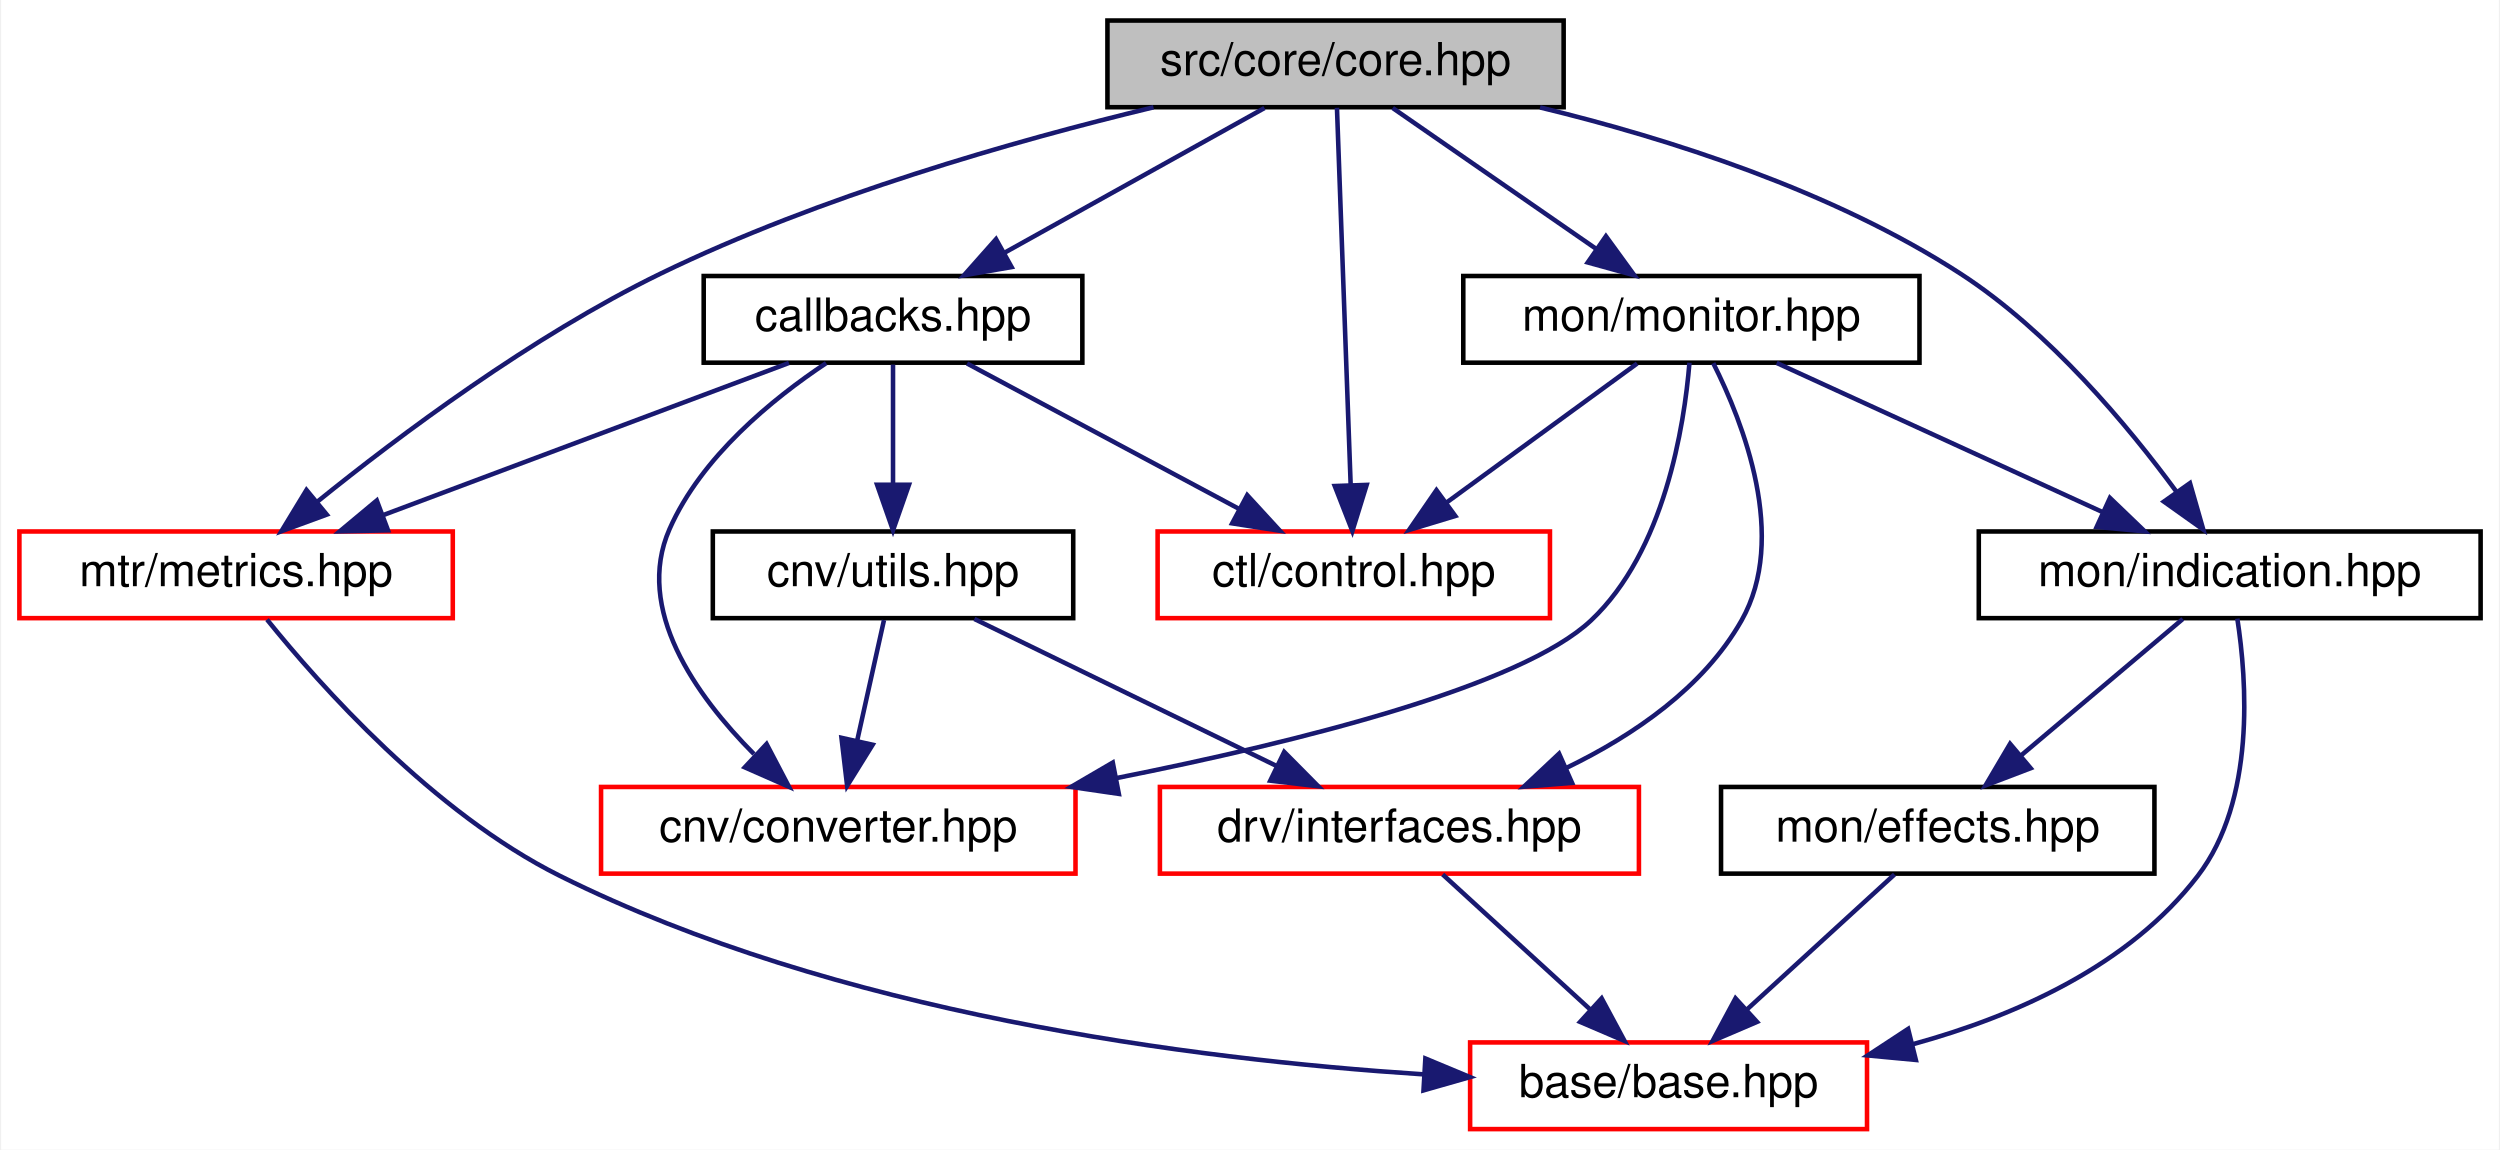
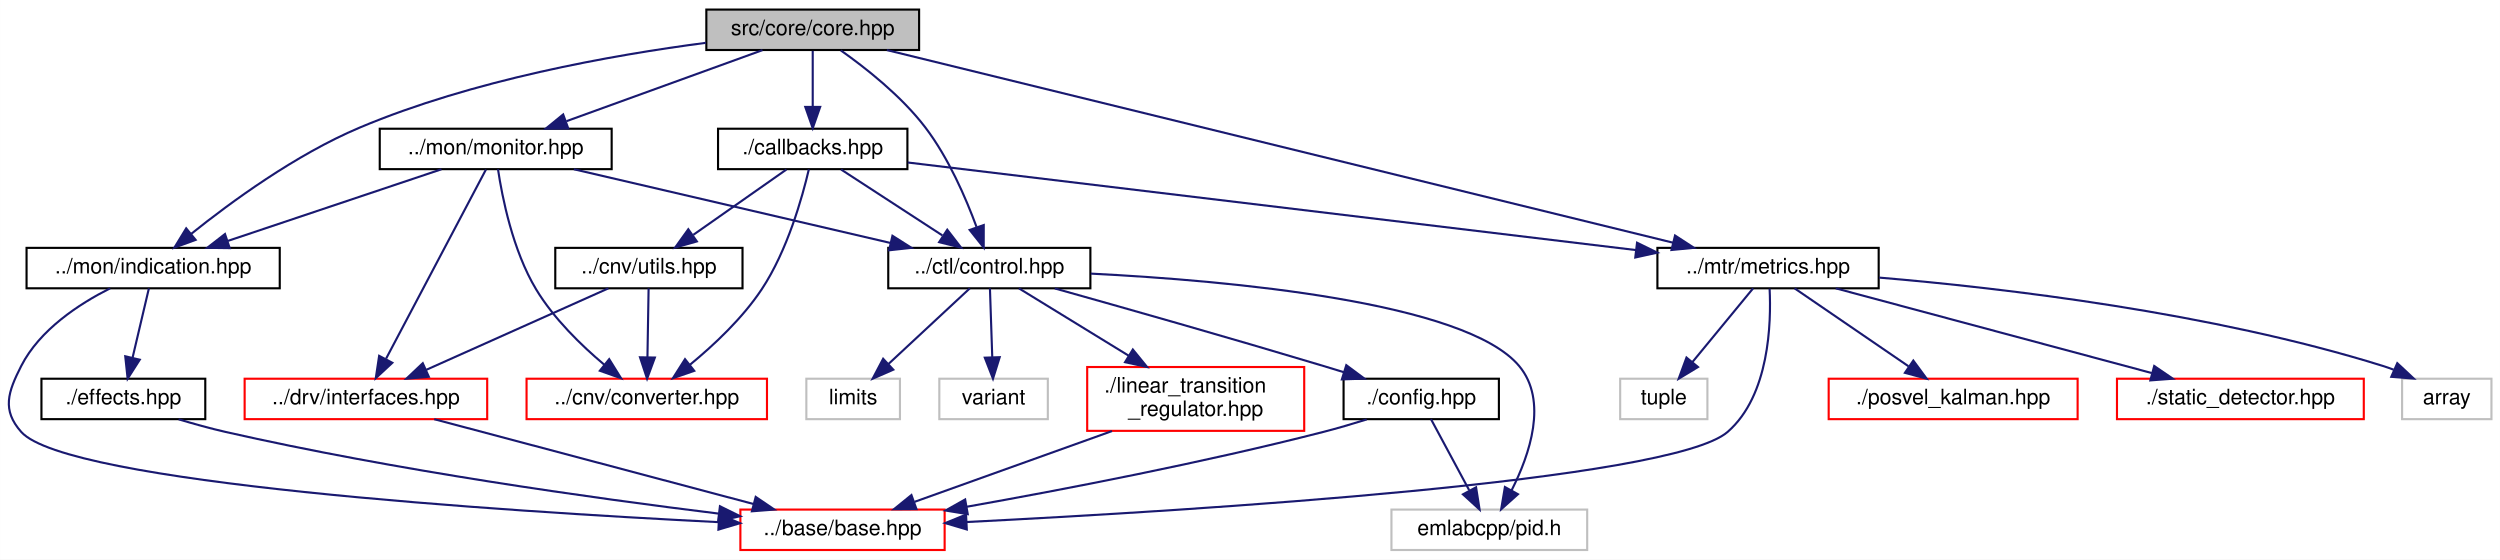
- <svg xmlns="http://www.w3.org/2000/svg" xmlns:xlink="http://www.w3.org/1999/xlink" width="548pt" height="252pt" viewBox="0.00 0.00 547.50 252.00">
-   <g id="graph0" class="graph" transform="scale(1 1) rotate(0) translate(4 248)">
-     <polygon fill="white" stroke="transparent" points="-4,4 -4,-248 543.5,-248 543.5,4 -4,4" />
+ <svg xmlns="http://www.w3.org/2000/svg" xmlns:xlink="http://www.w3.org/1999/xlink" width="1175pt" height="263pt" viewBox="0.00 0.00 1174.96 263.00">
+   <g id="graph0" class="graph" transform="scale(1 1) rotate(0) translate(4 259)">
+     <polygon fill="white" stroke="transparent" points="-4,4 -4,-259 1170.96,-259 1170.96,4 -4,4" />
    <g id="node1" class="node">
      <g id="a_node1">
        <a xlink:title=" ">
-           <polygon fill="#bfbfbf" stroke="black" points="238.5,-224.5 238.5,-243.5 338.5,-243.5 338.5,-224.5 238.5,-224.5" />
-           <text text-anchor="middle" x="288.5" y="-231.5" font-family="Helvetica,sans-Serif" font-size="10.00">src/core/core.hpp</text>
+           <polygon fill="#bfbfbf" stroke="black" points="327.96,-235.5 327.96,-254.5 427.96,-254.5 427.96,-235.5 327.96,-235.5" />
+           <text text-anchor="middle" x="377.96" y="-242.5" font-family="Helvetica,sans-Serif" font-size="10.00">src/core/core.hpp</text>
        </a>
      </g>
    </g>
    <g id="node2" class="node">
      <g id="a_node2">
-         <a xlink:href="core_2callbacks_8hpp.html" target="_top" xlink:title=" ">
-           <polygon fill="white" stroke="black" points="150,-168.5 150,-187.5 233,-187.5 233,-168.5 150,-168.5" />
-           <text text-anchor="middle" x="191.5" y="-175.5" font-family="Helvetica,sans-Serif" font-size="10.00">callbacks.hpp</text>
+         <a xlink:href="control_8hpp.html" target="_top" xlink:title=" ">
+           <polygon fill="white" stroke="black" points="413.46,-123.5 413.46,-142.5 508.46,-142.5 508.46,-123.5 413.46,-123.5" />
+           <text text-anchor="middle" x="460.96" y="-130.5" font-family="Helvetica,sans-Serif" font-size="10.00">../ctl/control.hpp</text>
        </a>
      </g>
    </g>
    <g id="edge1" class="edge">
-       <path fill="none" stroke="midnightblue" d="M272.92,-224.32C257.5,-215.74 233.69,-202.49 215.79,-192.52" />
-       <polygon fill="midnightblue" stroke="midnightblue" points="217.49,-189.46 207.05,-187.65 214.08,-195.58 217.49,-189.46" />
-     </g>
-     <g id="node7" class="node">
-       <g id="a_node7">
-         <a xlink:href="control_8hpp.html" target="_top" xlink:title=" ">
-           <polygon fill="white" stroke="red" points="249.5,-112.5 249.5,-131.5 335.5,-131.5 335.5,-112.5 249.5,-112.5" />
-           <text text-anchor="middle" x="292.5" y="-119.5" font-family="Helvetica,sans-Serif" font-size="10.00">ctl/control.hpp</text>
-         </a>
-       </g>
-     </g>
-     <g id="edge10" class="edge">
-       <path fill="none" stroke="midnightblue" d="M288.81,-224.37C289.46,-206.62 290.95,-165.67 291.82,-141.6" />
-       <polygon fill="midnightblue" stroke="midnightblue" points="295.32,-141.71 292.19,-131.59 288.33,-141.46 295.32,-141.71" />
-     </g>
-     <g id="node8" class="node">
-       <g id="a_node8">
-         <a xlink:href="metrics_8hpp.html" target="_top" xlink:title=" ">
-           <polygon fill="white" stroke="red" points="0,-112.5 0,-131.5 95,-131.5 95,-112.5 0,-112.5" />
-           <text text-anchor="middle" x="47.5" y="-119.5" font-family="Helvetica,sans-Serif" font-size="10.00">mtr/metrics.hpp</text>
-         </a>
-       </g>
-     </g>
-     <g id="edge20" class="edge">
-       <path fill="none" stroke="midnightblue" d="M248.59,-224.48C218.05,-217.12 175.4,-204.97 140.5,-188 112.34,-174.3 83.28,-152.55 65.31,-138.03" />
-       <polygon fill="midnightblue" stroke="midnightblue" points="67.38,-135.2 57.43,-131.55 62.93,-140.6 67.38,-135.2" />
+       <path fill="none" stroke="midnightblue" d="M391.15,-235.31C402.82,-227.08 419.72,-213.8 430.96,-199 441.76,-184.79 449.88,-166.07 454.94,-152.37" />
+       <polygon fill="midnightblue" stroke="midnightblue" points="458.34,-153.23 458.32,-142.64 451.73,-150.93 458.34,-153.23" />
    </g>
    <g id="node9" class="node">
      <g id="a_node9">
        <a xlink:href="indication_8hpp.html" target="_top" xlink:title=" ">
-           <polygon fill="white" stroke="black" points="429.5,-112.5 429.5,-131.5 539.5,-131.5 539.5,-112.5 429.5,-112.5" />
-           <text text-anchor="middle" x="484.5" y="-119.5" font-family="Helvetica,sans-Serif" font-size="10.00">mon/indication.hpp</text>
-         </a>
-       </g>
-     </g>
-     <g id="edge11" class="edge">
-       <path fill="none" stroke="midnightblue" d="M333.33,-224.45C361.41,-217.65 397.46,-206.19 425.5,-188 444.98,-175.36 462.17,-154.74 472.9,-140.12" />
-       <polygon fill="midnightblue" stroke="midnightblue" points="475.79,-142.1 478.71,-131.91 470.07,-138.05 475.79,-142.1" />
+           <polygon fill="white" stroke="black" points="8.46,-123.5 8.46,-142.5 127.46,-142.5 127.46,-123.5 8.46,-123.5" />
+           <text text-anchor="middle" x="67.96" y="-130.5" font-family="Helvetica,sans-Serif" font-size="10.00">../mon/indication.hpp</text>
+         </a>
+       </g>
+     </g>
+     <g id="edge10" class="edge">
+       <path fill="none" stroke="midnightblue" d="M327.71,-238.87C283.49,-233.09 218.07,-221.41 164.96,-199 134.97,-186.35 104.44,-163.99 85.85,-149.09" />
+       <polygon fill="midnightblue" stroke="midnightblue" points="87.92,-146.26 77.96,-142.63 83.49,-151.68 87.92,-146.26" />
    </g>
    <g id="node11" class="node">
      <g id="a_node11">
        <a xlink:href="monitor_8hpp.html" target="_top" xlink:title=" ">
-           <polygon fill="white" stroke="black" points="316.5,-168.5 316.5,-187.5 416.5,-187.5 416.5,-168.5 316.5,-168.5" />
-           <text text-anchor="middle" x="366.5" y="-175.5" font-family="Helvetica,sans-Serif" font-size="10.00">mon/monitor.hpp</text>
-         </a>
-       </g>
-     </g>
-     <g id="edge15" class="edge">
-       <path fill="none" stroke="midnightblue" d="M301.03,-224.32C313.09,-215.98 331.53,-203.21 345.77,-193.35" />
-       <polygon fill="midnightblue" stroke="midnightblue" points="347.77,-196.22 354,-187.65 343.78,-190.47 347.77,-196.22" />
+           <polygon fill="white" stroke="black" points="174.46,-179.5 174.46,-198.5 283.46,-198.5 283.46,-179.5 174.46,-179.5" />
+           <text text-anchor="middle" x="228.96" y="-186.5" font-family="Helvetica,sans-Serif" font-size="10.00">../mon/monitor.hpp</text>
+         </a>
+       </g>
+     </g>
+     <g id="edge14" class="edge">
+       <path fill="none" stroke="midnightblue" d="M354.35,-235.44C329.51,-226.44 290.19,-212.19 262.21,-202.05" />
+       <polygon fill="midnightblue" stroke="midnightblue" points="263.06,-198.63 252.46,-198.52 260.67,-205.21 263.06,-198.63" />
+     </g>
+     <g id="node14" class="node">
+       <g id="a_node14">
+         <a xlink:href="metrics_8hpp.html" target="_top" xlink:title=" ">
+           <polygon fill="white" stroke="black" points="774.96,-123.5 774.96,-142.5 878.96,-142.5 878.96,-123.5 774.96,-123.5" />
+           <text text-anchor="middle" x="826.96" y="-130.5" font-family="Helvetica,sans-Serif" font-size="10.00">../mtr/metrics.hpp</text>
+         </a>
+       </g>
+     </g>
+     <g id="edge20" class="edge">
+       <path fill="none" stroke="midnightblue" d="M412.82,-235.46C493.47,-215.7 692.85,-166.86 782.29,-144.94" />
+       <polygon fill="midnightblue" stroke="midnightblue" points="783.25,-148.31 792.13,-142.53 781.58,-141.51 783.25,-148.31" />
+     </g>
+     <g id="node19" class="node">
+       <g id="a_node19">
+         <a xlink:href="core_2callbacks_8hpp.html" target="_top" xlink:title=" ">
+           <polygon fill="white" stroke="black" points="333.46,-179.5 333.46,-198.5 422.46,-198.5 422.46,-179.5 333.46,-179.5" />
+           <text text-anchor="middle" x="377.96" y="-186.5" font-family="Helvetica,sans-Serif" font-size="10.00">./callbacks.hpp</text>
+         </a>
+       </g>
+     </g>
+     <g id="edge26" class="edge">
+       <path fill="none" stroke="midnightblue" d="M377.96,-235.08C377.96,-228.01 377.96,-217.86 377.96,-208.99" />
+       <polygon fill="midnightblue" stroke="midnightblue" points="381.46,-208.75 377.96,-198.75 374.46,-208.75 381.46,-208.75" />
    </g>
    <g id="node3" class="node">
      <g id="a_node3">
-         <a xlink:href="converter_8hpp.html" target="_top" xlink:title=" ">
-           <polygon fill="white" stroke="red" points="127.5,-56.5 127.5,-75.5 231.5,-75.5 231.5,-56.5 127.5,-56.5" />
-           <text text-anchor="middle" x="179.5" y="-63.5" font-family="Helvetica,sans-Serif" font-size="10.00">cnv/converter.hpp</text>
+         <a xlink:href="ctl_2config_8hpp.html" target="_top" xlink:title=" ">
+           <polygon fill="white" stroke="black" points="627.46,-62 627.46,-81 700.46,-81 700.46,-62 627.46,-62" />
+           <text text-anchor="middle" x="663.96" y="-69" font-family="Helvetica,sans-Serif" font-size="10.00">./config.hpp</text>
        </a>
      </g>
    </g>
    <g id="edge2" class="edge">
-       <path fill="none" stroke="midnightblue" d="M176.84,-168.4C165.09,-160.58 149.47,-147.86 142.5,-132 134.8,-114.48 148.24,-95.58 161.02,-82.71" />
-       <polygon fill="midnightblue" stroke="midnightblue" points="163.78,-84.92 168.7,-75.53 159,-79.8 163.78,-84.92" />
+       <path fill="none" stroke="midnightblue" d="M491.72,-123.44C523.42,-114.56 574.25,-100.15 617.96,-87 621.09,-86.06 624.33,-85.07 627.58,-84.06" />
+       <polygon fill="midnightblue" stroke="midnightblue" points="628.74,-87.37 637.24,-81.05 626.66,-80.69 628.74,-87.37" />
+     </g>
+     <g id="node5" class="node">
+       <g id="a_node5">
+         <a xlink:title=" ">
+           <polygon fill="white" stroke="#bfbfbf" points="649.96,-0.5 649.96,-19.5 741.96,-19.5 741.96,-0.5 649.96,-0.5" />
+           <text text-anchor="middle" x="695.96" y="-7.5" font-family="Helvetica,sans-Serif" font-size="10.00">emlabcpp/pid.h</text>
+         </a>
+       </g>
+     </g>
+     <g id="edge7" class="edge">
+       <path fill="none" stroke="midnightblue" d="M508.7,-130.4C573.68,-127.1 684.83,-117.09 709.96,-87 723.63,-70.65 714.95,-45.33 706.39,-28.47" />
+       <polygon fill="midnightblue" stroke="midnightblue" points="709.42,-26.72 701.53,-19.65 703.29,-30.1 709.42,-26.72" />
+     </g>
+     <g id="node6" class="node">
+       <g id="a_node6">
+         <a xlink:href="linear__transition__regulator_8hpp.html" target="_top" xlink:title=" ">
+           <polygon fill="white" stroke="red" points="506.96,-56.5 506.96,-86.5 608.96,-86.5 608.96,-56.5 506.96,-56.5" />
+           <text text-anchor="start" x="514.96" y="-74.5" font-family="Helvetica,sans-Serif" font-size="10.00">./linear_transition</text>
+           <text text-anchor="middle" x="557.96" y="-63.5" font-family="Helvetica,sans-Serif" font-size="10.00">_regulator.hpp</text>
+         </a>
+       </g>
+     </g>
+     <g id="edge5" class="edge">
+       <path fill="none" stroke="midnightblue" d="M474.86,-123.48C488.24,-115.27 508.96,-102.56 526.36,-91.88" />
+       <polygon fill="midnightblue" stroke="midnightblue" points="528.41,-94.74 535.1,-86.52 524.75,-88.77 528.41,-94.74" />
+     </g>
+     <g id="node7" class="node">
+       <g id="a_node7">
+         <a xlink:title=" ">
+           <polygon fill="white" stroke="#bfbfbf" points="374.96,-62 374.96,-81 418.96,-81 418.96,-62 374.96,-62" />
+           <text text-anchor="middle" x="396.96" y="-69" font-family="Helvetica,sans-Serif" font-size="10.00">limits</text>
+         </a>
+       </g>
+     </g>
+     <g id="edge8" class="edge">
+       <path fill="none" stroke="midnightblue" d="M451.79,-123.48C441.81,-114.2 425.65,-99.17 413.45,-87.83" />
+       <polygon fill="midnightblue" stroke="midnightblue" points="415.82,-85.25 406.12,-81.01 411.06,-90.38 415.82,-85.25" />
+     </g>
+     <g id="node8" class="node">
+       <g id="a_node8">
+         <a xlink:title=" ">
+           <polygon fill="white" stroke="#bfbfbf" points="437.46,-62 437.46,-81 488.46,-81 488.46,-62 437.46,-62" />
+           <text text-anchor="middle" x="462.96" y="-69" font-family="Helvetica,sans-Serif" font-size="10.00">variant</text>
+         </a>
+       </g>
+     </g>
+     <g id="edge9" class="edge">
+       <path fill="none" stroke="midnightblue" d="M461.25,-123.48C461.53,-115.08 461.97,-101.98 462.34,-91.16" />
+       <polygon fill="midnightblue" stroke="midnightblue" points="465.84,-91.12 462.68,-81.01 458.84,-90.89 465.84,-91.12" />
    </g>
    <g id="node4" class="node">
      <g id="a_node4">
-         <a xlink:href="utils_8hpp.html" target="_top" xlink:title=" ">
-           <polygon fill="white" stroke="black" points="152,-112.5 152,-131.5 231,-131.5 231,-112.5 152,-112.5" />
-           <text text-anchor="middle" x="191.5" y="-119.5" font-family="Helvetica,sans-Serif" font-size="10.00">cnv/utils.hpp</text>
+         <a xlink:href="base_2base_8hpp.html" target="_top" xlink:title=" ">
+           <polygon fill="white" stroke="red" points="343.96,-0.5 343.96,-19.5 439.96,-19.5 439.96,-0.5 343.96,-0.5" />
+           <text text-anchor="middle" x="391.96" y="-7.5" font-family="Helvetica,sans-Serif" font-size="10.00">../base/base.hpp</text>
        </a>
      </g>
    </g>
    <g id="edge3" class="edge">
-       <path fill="none" stroke="midnightblue" d="M191.5,-168.08C191.5,-161.01 191.5,-150.86 191.5,-141.99" />
-       <polygon fill="midnightblue" stroke="midnightblue" points="195,-141.75 191.5,-131.75 188,-141.75 195,-141.75" />
-     </g>
-     <g id="edge7" class="edge">
-       <path fill="none" stroke="midnightblue" d="M207.73,-168.32C223.85,-159.7 248.8,-146.36 267.46,-136.39" />
-       <polygon fill="midnightblue" stroke="midnightblue" points="269.14,-139.46 276.31,-131.65 265.84,-133.28 269.14,-139.46" />
-     </g>
-     <g id="edge8" class="edge">
-       <path fill="none" stroke="midnightblue" d="M168.68,-168.44C144.67,-159.44 106.67,-145.19 79.63,-135.05" />
-       <polygon fill="midnightblue" stroke="midnightblue" points="80.8,-131.75 70.21,-131.52 78.34,-138.3 80.8,-131.75" />
+       <path fill="none" stroke="midnightblue" d="M638.32,-61.87C631.72,-59.81 624.61,-57.71 617.96,-56 561.58,-41.55 496.28,-28.99 450.42,-20.84" />
+       <polygon fill="midnightblue" stroke="midnightblue" points="450.82,-17.35 440.36,-19.06 449.6,-24.25 450.82,-17.35" />
    </g>
    <g id="edge4" class="edge">
-       <path fill="none" stroke="midnightblue" d="M189.52,-112.08C187.93,-104.93 185.64,-94.64 183.65,-85.69" />
-       <polygon fill="midnightblue" stroke="midnightblue" points="187.03,-84.75 181.44,-75.75 180.2,-86.27 187.03,-84.75" />
-     </g>
-     <g id="node5" class="node">
-       <g id="a_node5">
-         <a xlink:href="interfaces_8hpp.html" target="_top" xlink:title=" ">
-           <polygon fill="white" stroke="red" points="250,-56.5 250,-75.5 355,-75.5 355,-56.5 250,-56.5" />
-           <text text-anchor="middle" x="302.5" y="-63.5" font-family="Helvetica,sans-Serif" font-size="10.00">drv/interfaces.hpp</text>
-         </a>
-       </g>
-     </g>
-     <g id="edge5" class="edge">
-       <path fill="none" stroke="midnightblue" d="M209.33,-112.32C227.22,-103.62 254.98,-90.12 275.55,-80.11" />
-       <polygon fill="midnightblue" stroke="midnightblue" points="277.25,-83.18 284.71,-75.65 274.19,-76.88 277.25,-83.18" />
-     </g>
-     <g id="node6" class="node">
-       <g id="a_node6">
-         <a xlink:href="base_2base_8hpp.html" target="_top" xlink:title=" ">
-           <polygon fill="white" stroke="red" points="318,-0.5 318,-19.5 405,-19.5 405,-0.5 318,-0.5" />
-           <text text-anchor="middle" x="361.5" y="-7.5" font-family="Helvetica,sans-Serif" font-size="10.00">base/base.hpp</text>
-         </a>
-       </g>
+       <path fill="none" stroke="midnightblue" d="M668.55,-61.98C673.21,-53.32 680.56,-39.65 686.47,-28.65" />
+       <polygon fill="midnightblue" stroke="midnightblue" points="689.73,-29.97 691.39,-19.51 683.57,-26.66 689.73,-29.97" />
    </g>
    <g id="edge6" class="edge">
-       <path fill="none" stroke="midnightblue" d="M311.98,-56.32C320.7,-48.34 333.84,-36.31 344.4,-26.65" />
-       <polygon fill="midnightblue" stroke="midnightblue" points="346.83,-29.17 351.85,-19.83 342.11,-24 346.83,-29.17" />
-     </g>
-     <g id="edge9" class="edge">
-       <path fill="none" stroke="midnightblue" d="M54.28,-112.19C65.8,-97.89 90.68,-69.86 118.5,-56 178.86,-25.93 256.7,-15.82 307.8,-12.5" />
-       <polygon fill="midnightblue" stroke="midnightblue" points="308.19,-15.98 317.97,-11.9 307.78,-8.99 308.19,-15.98" />
-     </g>
-     <g id="edge12" class="edge">
-       <path fill="none" stroke="midnightblue" d="M486.17,-112.4C488.26,-98.9 490.21,-72.57 477.5,-56 462.5,-36.44 437.83,-25.37 415.08,-19.12" />
-       <polygon fill="midnightblue" stroke="midnightblue" points="415.7,-15.66 405.15,-16.65 414.01,-22.46 415.7,-15.66" />
+       <path fill="none" stroke="midnightblue" d="M518.62,-56.4C490.4,-46.28 452.76,-32.79 425.86,-23.15" />
+       <polygon fill="midnightblue" stroke="midnightblue" points="426.71,-19.74 416.12,-19.66 424.35,-26.33 426.71,-19.74" />
+     </g>
+     <g id="edge11" class="edge">
+       <path fill="none" stroke="midnightblue" d="M47.74,-123.49C33.19,-116.17 14.66,-104.06 5.96,-87 -0.29,-74.73 -3.2,-66.29 5.96,-56 27.35,-31.97 231.07,-18.77 333.61,-13.6" />
+       <polygon fill="midnightblue" stroke="midnightblue" points="333.99,-17.09 343.8,-13.1 333.64,-10.09 333.99,-17.09" />
    </g>
    <g id="node10" class="node">
      <g id="a_node10">
        <a xlink:href="effects_8hpp.html" target="_top" xlink:title=" ">
-           <polygon fill="white" stroke="black" points="373,-56.5 373,-75.5 468,-75.5 468,-56.5 373,-56.5" />
-           <text text-anchor="middle" x="420.5" y="-63.5" font-family="Helvetica,sans-Serif" font-size="10.00">mon/effects.hpp</text>
-         </a>
-       </g>
+           <polygon fill="white" stroke="black" points="15.46,-62 15.46,-81 92.46,-81 92.46,-62 15.46,-62" />
+           <text text-anchor="middle" x="53.96" y="-69" font-family="Helvetica,sans-Serif" font-size="10.00">./effects.hpp</text>
+         </a>
+       </g>
+     </g>
+     <g id="edge12" class="edge">
+       <path fill="none" stroke="midnightblue" d="M65.96,-123.48C63.96,-114.99 60.84,-101.7 58.27,-90.82" />
+       <polygon fill="midnightblue" stroke="midnightblue" points="61.66,-89.94 55.97,-81.01 54.85,-91.54 61.66,-89.94" />
    </g>
    <g id="edge13" class="edge">
-       <path fill="none" stroke="midnightblue" d="M474.22,-112.32C464.66,-104.26 450.22,-92.08 438.72,-82.37" />
-       <polygon fill="midnightblue" stroke="midnightblue" points="440.87,-79.61 430.97,-75.83 436.36,-84.96 440.87,-79.61" />
-     </g>
-     <g id="edge14" class="edge">
-       <path fill="none" stroke="midnightblue" d="M411.02,-56.32C402.3,-48.34 389.16,-36.31 378.6,-26.65" />
-       <polygon fill="midnightblue" stroke="midnightblue" points="380.89,-24 371.15,-19.83 376.17,-29.17 380.89,-24" />
+       <path fill="none" stroke="midnightblue" d="M79.94,-61.93C87.03,-59.79 94.75,-57.64 101.96,-56 181.4,-37.93 274.74,-24.88 333.63,-17.62" />
+       <polygon fill="midnightblue" stroke="midnightblue" points="334.35,-21.06 343.85,-16.38 333.5,-14.11 334.35,-21.06" />
    </g>
    <g id="edge16" class="edge">
-       <path fill="none" stroke="midnightblue" d="M366.08,-168.49C364.94,-154.62 360.63,-127.19 344.5,-112 329.27,-97.66 280.83,-85.48 240.35,-77.42" />
-       <polygon fill="midnightblue" stroke="midnightblue" points="241,-73.98 230.52,-75.51 239.67,-80.85 241,-73.98" />
+       <path fill="none" stroke="midnightblue" d="M265.72,-179.44C306.03,-170.06 370.77,-154.99 414.55,-144.8" />
+       <polygon fill="midnightblue" stroke="midnightblue" points="415.43,-148.19 424.37,-142.52 413.84,-141.37 415.43,-148.19" />
+     </g>
+     <g id="edge19" class="edge">
+       <path fill="none" stroke="midnightblue" d="M203.45,-179.44C176.37,-170.36 133.37,-155.94 103.09,-145.78" />
+       <polygon fill="midnightblue" stroke="midnightblue" points="103.95,-142.38 93.36,-142.52 101.72,-149.01 103.95,-142.38" />
+     </g>
+     <g id="node12" class="node">
+       <g id="a_node12">
+         <a xlink:href="converter_8hpp.html" target="_top" xlink:title=" ">
+           <polygon fill="white" stroke="red" points="243.46,-62 243.46,-81 356.46,-81 356.46,-62 243.46,-62" />
+           <text text-anchor="middle" x="299.96" y="-69" font-family="Helvetica,sans-Serif" font-size="10.00">../cnv/converter.hpp</text>
+         </a>
+       </g>
+     </g>
+     <g id="edge15" class="edge">
+       <path fill="none" stroke="midnightblue" d="M230.04,-179.44C231.98,-166.45 236.92,-141.33 247.96,-123 256.24,-109.26 269.17,-96.68 280.07,-87.51" />
+       <polygon fill="midnightblue" stroke="midnightblue" points="282.3,-90.2 287.89,-81.2 277.91,-84.75 282.3,-90.2" />
+     </g>
+     <g id="node13" class="node">
+       <g id="a_node13">
+         <a xlink:href="interfaces_8hpp.html" target="_top" xlink:title=" ">
+           <polygon fill="white" stroke="red" points="110.96,-62 110.96,-81 224.96,-81 224.96,-62 110.96,-62" />
+           <text text-anchor="middle" x="167.96" y="-69" font-family="Helvetica,sans-Serif" font-size="10.00">../drv/interfaces.hpp</text>
+         </a>
+       </g>
+     </g>
+     <g id="edge17" class="edge">
+       <path fill="none" stroke="midnightblue" d="M224.38,-179.32C214.44,-160.51 190.75,-115.65 177.45,-90.46" />
+       <polygon fill="midnightblue" stroke="midnightblue" points="180.37,-88.49 172.6,-81.28 174.18,-91.76 180.37,-88.49" />
    </g>
    <g id="edge18" class="edge">
-       <path fill="none" stroke="midnightblue" d="M371.3,-168.39C377.87,-155.33 387.76,-130.13 377.5,-112 369.15,-97.26 353.84,-86.82 339.21,-79.73" />
-       <polygon fill="midnightblue" stroke="midnightblue" points="340.34,-76.4 329.78,-75.55 337.5,-82.8 340.34,-76.4" />
-     </g>
-     <g id="edge17" class="edge">
-       <path fill="none" stroke="midnightblue" d="M354.61,-168.32C343.35,-160.11 326.21,-147.6 312.79,-137.81" />
-       <polygon fill="midnightblue" stroke="midnightblue" points="314.75,-134.9 304.61,-131.83 310.62,-140.56 314.75,-134.9" />
-     </g>
-     <g id="edge19" class="edge">
-       <path fill="none" stroke="midnightblue" d="M385.2,-168.44C404.44,-159.64 434.65,-145.81 456.7,-135.72" />
-       <polygon fill="midnightblue" stroke="midnightblue" points="458.25,-138.86 465.89,-131.52 455.34,-132.5 458.25,-138.86" />
+       <path fill="none" stroke="midnightblue" d="M200.06,-61.98C239.56,-51.48 306.74,-33.64 350.22,-22.09" />
+       <polygon fill="midnightblue" stroke="midnightblue" points="351.16,-25.46 359.93,-19.51 349.37,-18.69 351.16,-25.46" />
+     </g>
+     <g id="edge21" class="edge">
+       <path fill="none" stroke="midnightblue" d="M827.69,-123.34C828.49,-107.33 827.65,-73.16 807.96,-56 781.53,-32.97 558.46,-19.09 450.3,-13.65" />
+       <polygon fill="midnightblue" stroke="midnightblue" points="450.37,-10.15 440.21,-13.15 450.02,-17.14 450.37,-10.15" />
+     </g>
+     <g id="node15" class="node">
+       <g id="a_node15">
+         <a xlink:href="posvel__kalman_8hpp.html" target="_top" xlink:title=" ">
+           <polygon fill="white" stroke="red" points="855.46,-62 855.46,-81 972.46,-81 972.46,-62 855.46,-62" />
+           <text text-anchor="middle" x="913.96" y="-69" font-family="Helvetica,sans-Serif" font-size="10.00">./posvel_kalman.hpp</text>
+         </a>
+       </g>
+     </g>
+     <g id="edge22" class="edge">
+       <path fill="none" stroke="midnightblue" d="M839.43,-123.48C853.38,-113.93 876.23,-98.31 892.95,-86.87" />
+       <polygon fill="midnightblue" stroke="midnightblue" points="895.24,-89.54 901.52,-81.01 891.29,-83.77 895.24,-89.54" />
+     </g>
+     <g id="node16" class="node">
+       <g id="a_node16">
+         <a xlink:href="static__detector_8hpp.html" target="_top" xlink:title=" ">
+           <polygon fill="white" stroke="red" points="990.96,-62 990.96,-81 1106.96,-81 1106.96,-62 990.96,-62" />
+           <text text-anchor="middle" x="1048.96" y="-69" font-family="Helvetica,sans-Serif" font-size="10.00">./static_detector.hpp</text>
+         </a>
+       </g>
+     </g>
+     <g id="edge23" class="edge">
+       <path fill="none" stroke="midnightblue" d="M858.77,-123.48C897.84,-113 964.22,-95.21 1007.32,-83.66" />
+       <polygon fill="midnightblue" stroke="midnightblue" points="1008.46,-86.98 1017.22,-81.01 1006.65,-80.22 1008.46,-86.98" />
+     </g>
+     <g id="node17" class="node">
+       <g id="a_node17">
+         <a xlink:title=" ">
+           <polygon fill="white" stroke="#bfbfbf" points="1124.96,-62 1124.96,-81 1166.96,-81 1166.96,-62 1124.96,-62" />
+           <text text-anchor="middle" x="1145.96" y="-69" font-family="Helvetica,sans-Serif" font-size="10.00">array</text>
+         </a>
+       </g>
+     </g>
+     <g id="edge24" class="edge">
+       <path fill="none" stroke="midnightblue" d="M879.17,-128.53C937.87,-123.57 1035.5,-112.1 1115.96,-87 1117.63,-86.48 1119.33,-85.88 1121.02,-85.22" />
+       <polygon fill="midnightblue" stroke="midnightblue" points="1122.7,-88.31 1130.44,-81.08 1119.88,-81.9 1122.7,-88.31" />
+     </g>
+     <g id="node18" class="node">
+       <g id="a_node18">
+         <a xlink:title=" ">
+           <polygon fill="white" stroke="#bfbfbf" points="757.46,-62 757.46,-81 798.46,-81 798.46,-62 757.46,-62" />
+           <text text-anchor="middle" x="777.96" y="-69" font-family="Helvetica,sans-Serif" font-size="10.00">tuple</text>
+         </a>
+       </g>
+     </g>
+     <g id="edge25" class="edge">
+       <path fill="none" stroke="midnightblue" d="M819.94,-123.48C812.52,-114.46 800.63,-100.02 791.4,-88.81" />
+       <polygon fill="midnightblue" stroke="midnightblue" points="794.03,-86.5 784.97,-81.01 788.63,-90.95 794.03,-86.5" />
+     </g>
+     <g id="edge31" class="edge">
+       <path fill="none" stroke="midnightblue" d="M391.3,-179.32C404.13,-170.98 423.75,-158.21 438.9,-148.35" />
+       <polygon fill="midnightblue" stroke="midnightblue" points="441.19,-151.04 447.66,-142.65 437.37,-145.17 441.19,-151.04" />
+     </g>
+     <g id="edge27" class="edge">
+       <path fill="none" stroke="midnightblue" d="M376.14,-179.42C373.1,-166.4 366.08,-141.24 353.96,-123 344.91,-109.37 331.48,-96.79 320.28,-87.59" />
+       <polygon fill="midnightblue" stroke="midnightblue" points="322.27,-84.71 312.26,-81.26 317.94,-90.2 322.27,-84.71" />
+     </g>
+     <g id="edge32" class="edge">
+       <path fill="none" stroke="midnightblue" d="M422.66,-182.62C503.26,-172.93 673.1,-152.5 764.91,-141.46" />
+       <polygon fill="midnightblue" stroke="midnightblue" points="765.39,-144.93 774.9,-140.26 764.56,-137.98 765.39,-144.93" />
+     </g>
+     <g id="node20" class="node">
+       <g id="a_node20">
+         <a xlink:href="utils_8hpp.html" target="_top" xlink:title=" ">
+           <polygon fill="white" stroke="black" points="256.96,-123.5 256.96,-142.5 344.96,-142.5 344.96,-123.5 256.96,-123.5" />
+           <text text-anchor="middle" x="300.96" y="-130.5" font-family="Helvetica,sans-Serif" font-size="10.00">../cnv/utils.hpp</text>
+         </a>
+       </g>
+     </g>
+     <g id="edge28" class="edge">
+       <path fill="none" stroke="midnightblue" d="M365.59,-179.32C353.81,-171.06 335.83,-158.45 321.83,-148.63" />
+       <polygon fill="midnightblue" stroke="midnightblue" points="323.5,-145.53 313.3,-142.65 319.48,-151.26 323.5,-145.53" />
+     </g>
+     <g id="edge30" class="edge">
+       <path fill="none" stroke="midnightblue" d="M300.82,-123.48C300.68,-115.08 300.46,-101.98 300.28,-91.16" />
+       <polygon fill="midnightblue" stroke="midnightblue" points="303.77,-90.95 300.11,-81.01 296.78,-91.07 303.77,-90.95" />
+     </g>
+     <g id="edge29" class="edge">
+       <path fill="none" stroke="midnightblue" d="M281.91,-123.48C259.49,-113.45 222.06,-96.7 196.25,-85.15" />
+       <polygon fill="midnightblue" stroke="midnightblue" points="197.54,-81.9 186.98,-81.01 194.68,-88.29 197.54,-81.9" />
    </g>
  </g>
</svg>
